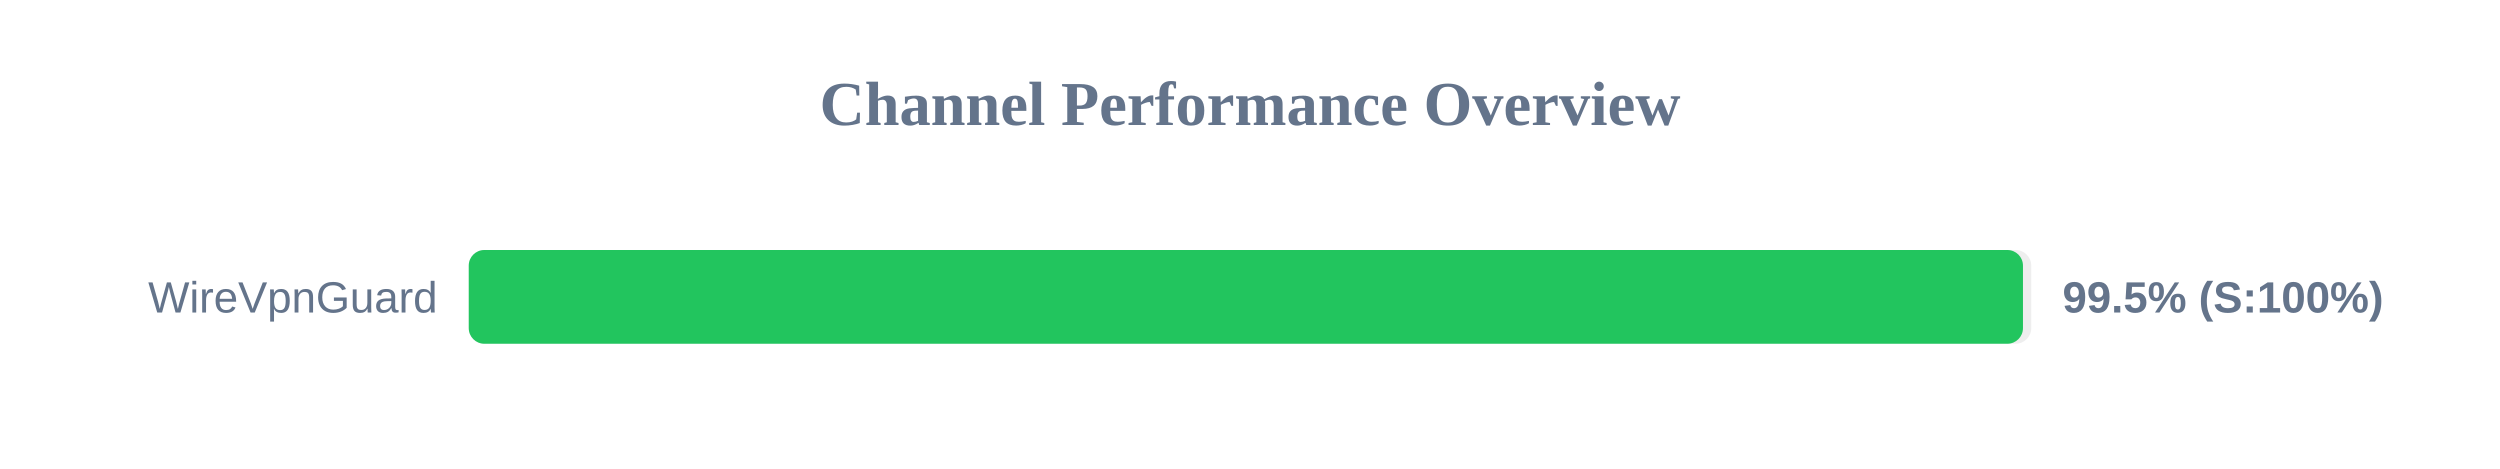
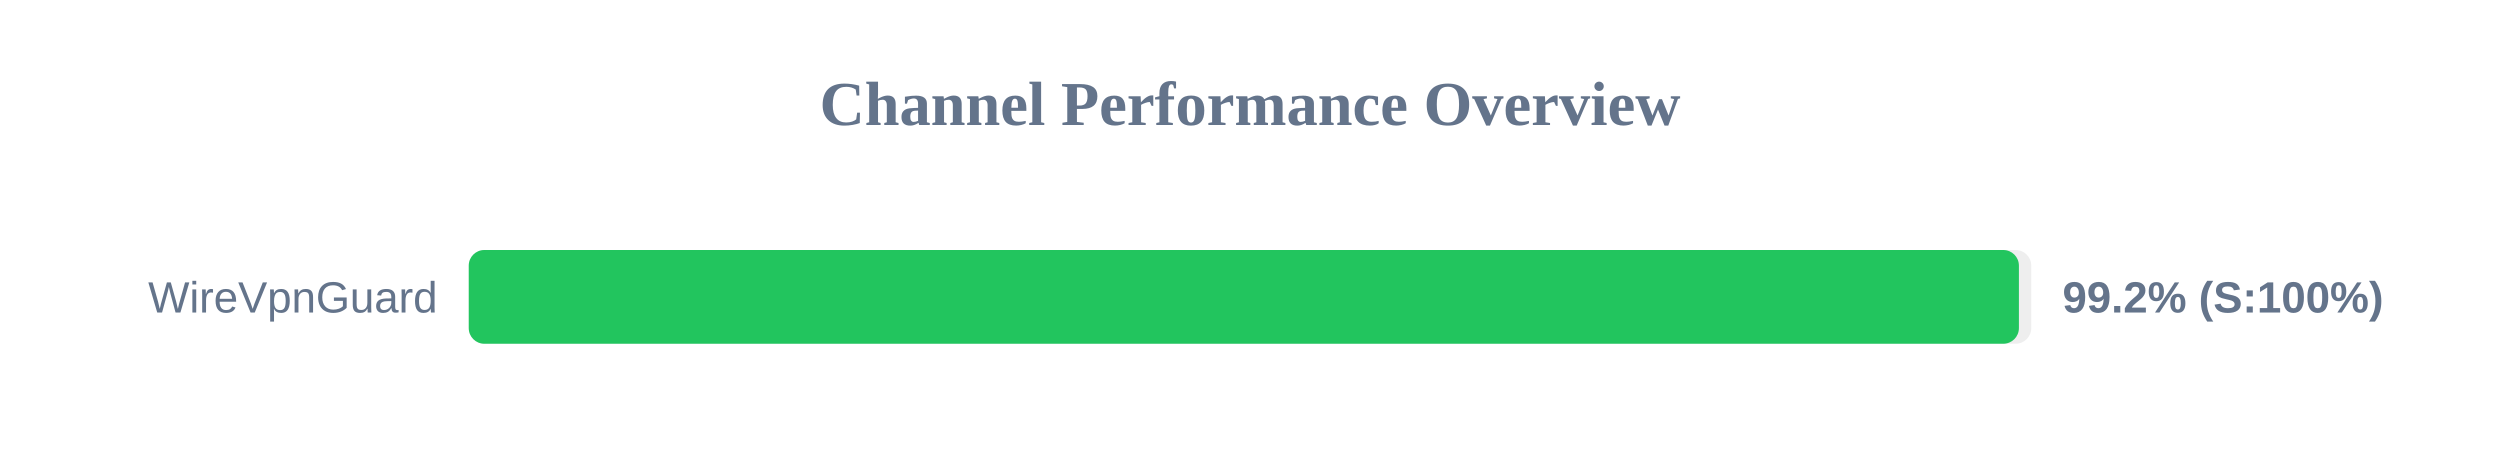
<svg xmlns="http://www.w3.org/2000/svg" width="800" height="150" version="1.1">
  <style>
        .row { font: 14px Arial; fill: #64748b; }
        .score { font: bold 14px Arial; fill: #64748b; }
    </style>
  <text x="400" y="40" text-anchor="middle" font-size="20px" font-weight="bold" fill="#64748b">Channel Performance Overview</text>
  <rect x="150" y="80" width="500" height="30" fill="#eee" rx="5" />
-   <rect x="150" y="80" width="497.35" height="30" fill="#22c55e" rx="5" />
+   <rect x="150" y="80" width="496.05" height="30" fill="#22c55e" rx="5" />
  <text x="140" y="100" text-anchor="end" class="row">WireVpnGuard</text>
-   <text x="660" y="100" text-anchor="start" class="score">99.5% (S:100%)</text>
+   <text x="660" y="100" text-anchor="start" class="score">99.2% (S:100%)</text>
</svg>
